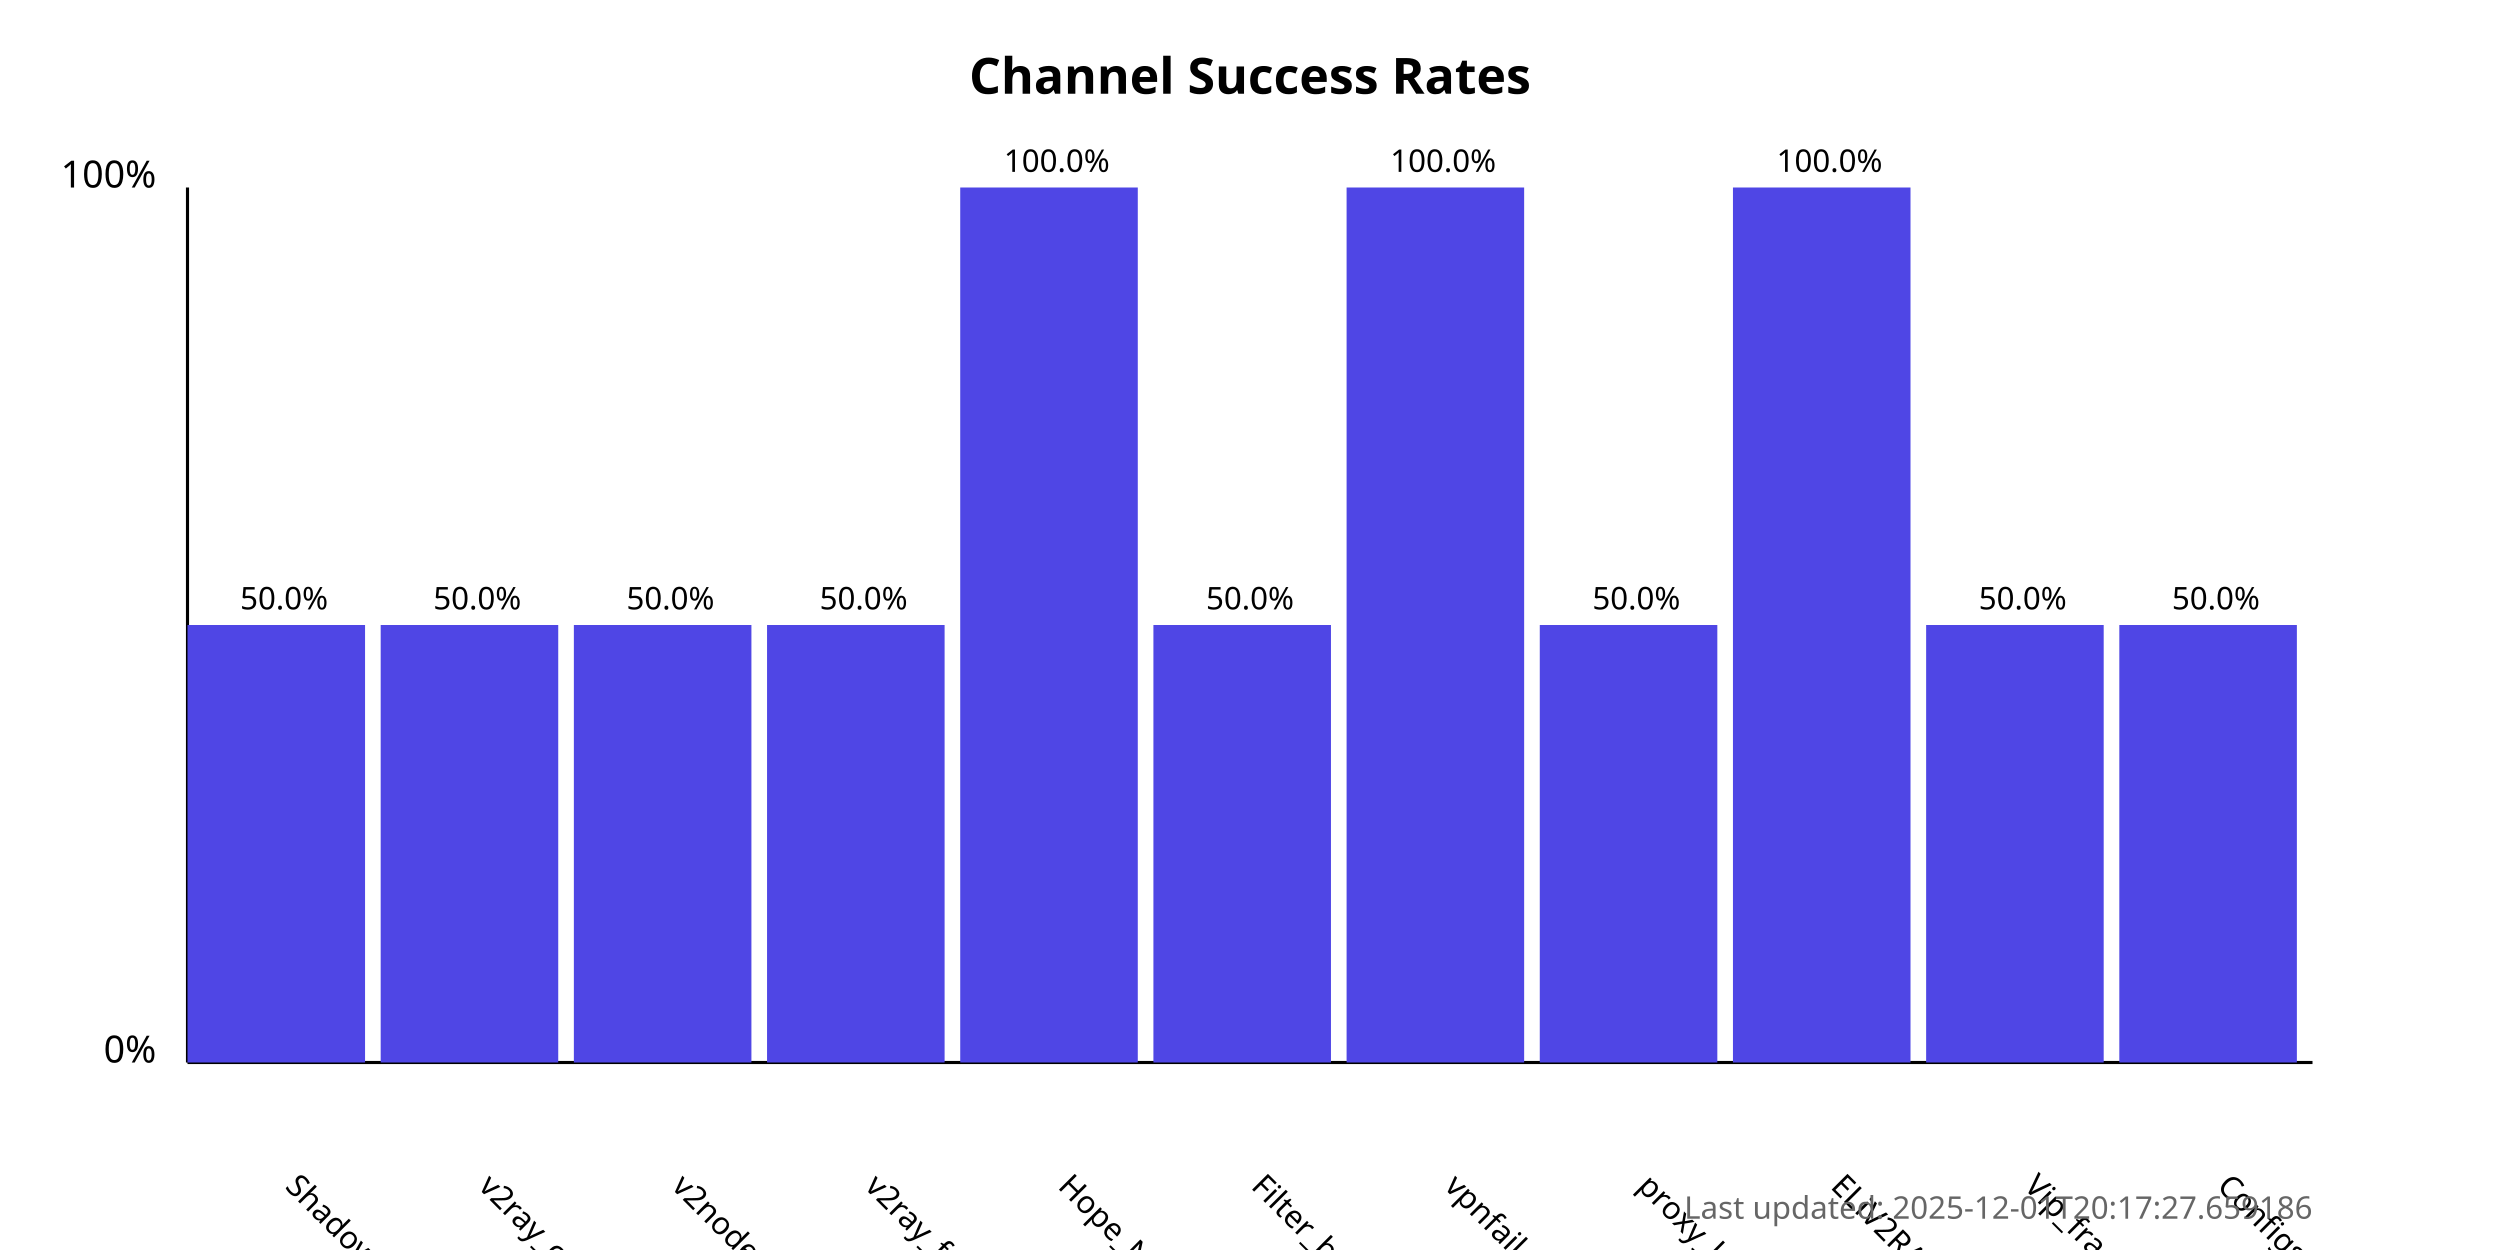
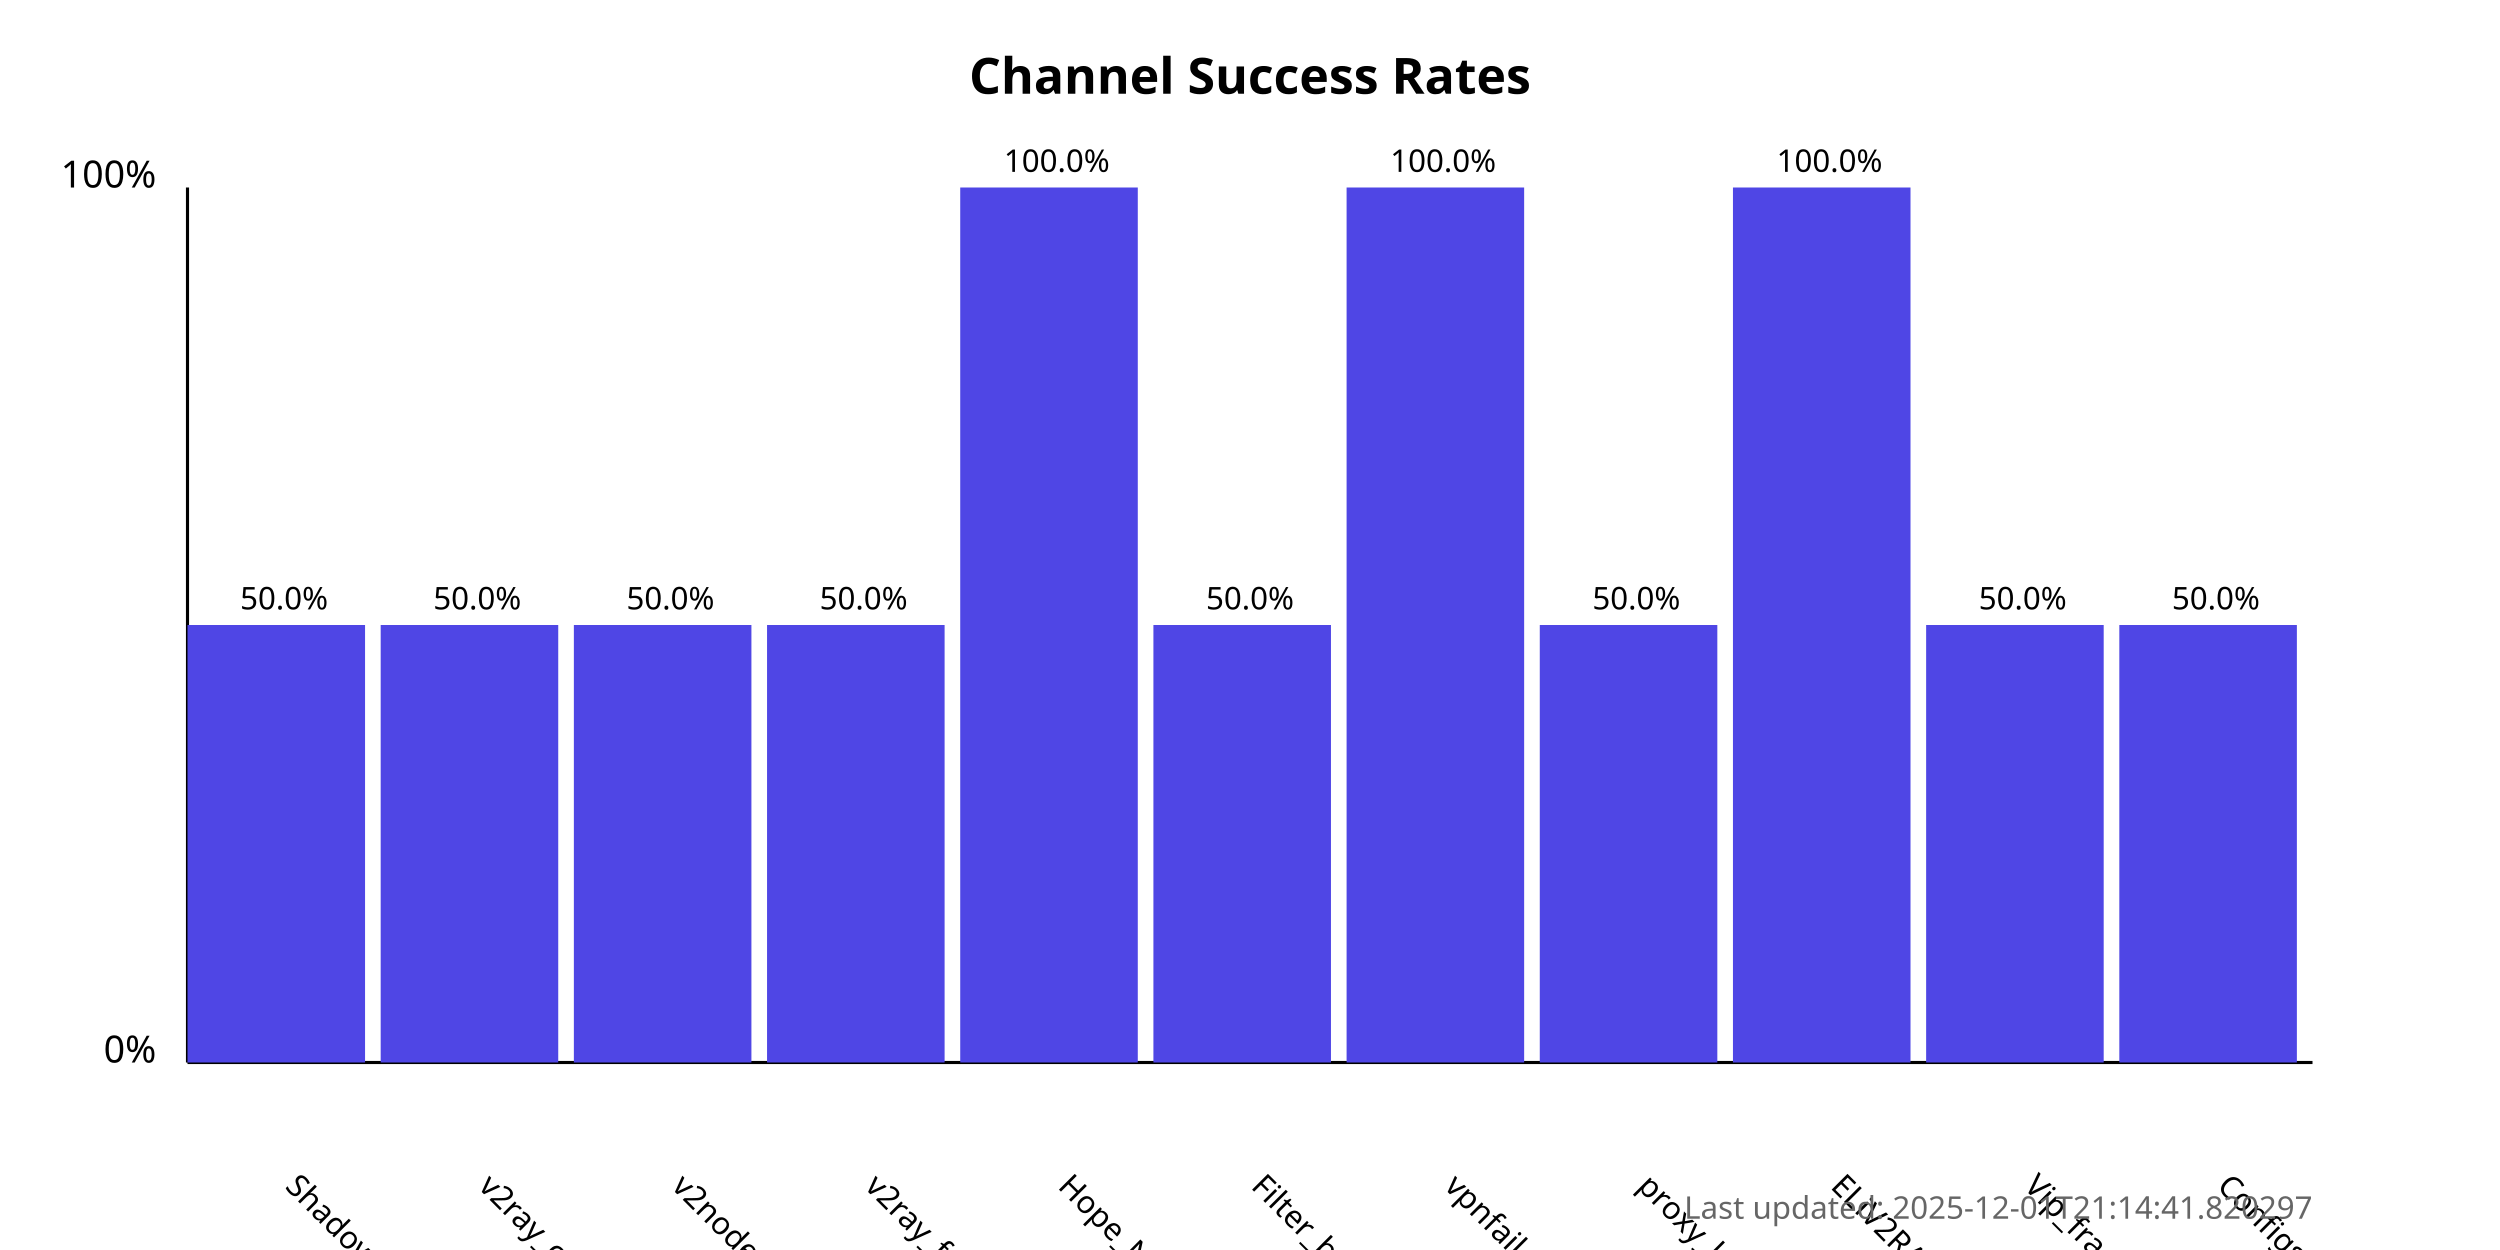
<svg xmlns="http://www.w3.org/2000/svg" width="800" height="400">
  <style>
            .chart-title { font: bold 16px sans-serif; }
            .axis-label { font: 12px sans-serif; }
            .tick-label { font: 10px sans-serif; }
            .bar { fill: #4f46e5; }
            .bar:hover { fill: #6366f1; }
            .timestamp { font: 10px sans-serif; fill: #666; }
        </style>
  <text x="400.0" y="30" text-anchor="middle" class="chart-title">
            Channel Success Rates
        </text>
  <line x1="60" y1="340" x2="60" y2="60" stroke="black" stroke-width="1" />
  <line x1="60" y1="340" x2="740" y2="340" stroke="black" stroke-width="1" />
  <text x="50" y="340" text-anchor="end" class="axis-label">0%</text>
  <text x="50" y="60" text-anchor="end" class="axis-label">100%</text>
  <g>
    <rect x="60" y="200.0" width="56.818" height="140.0" class="bar" />
    <text x="90.909" y="380" transform="rotate(45, 90.90909, 380)" text-anchor="start" class="tick-label">
                ShadowProxy66
            </text>
    <text x="90.909" y="195.0" text-anchor="middle" class="tick-label">
                50.0%
            </text>
  </g>
  <g>
    <rect x="121.818" y="200.0" width="56.818" height="140.0" class="bar" />
    <text x="152.727" y="380" transform="rotate(45, 152.7273, 380)" text-anchor="start" class="tick-label">
                v2ray_configs_pool
            </text>
    <text x="152.727" y="195.0" text-anchor="middle" class="tick-label">
                50.0%
            </text>
  </g>
  <g>
    <rect x="183.636" y="200.0" width="56.818" height="140.0" class="bar" />
    <text x="214.545" y="380" transform="rotate(45, 214.5455, 380)" text-anchor="start" class="tick-label">
                v2nodes
            </text>
    <text x="214.545" y="195.0" text-anchor="middle" class="tick-label">
                50.0%
            </text>
  </g>
  <g>
    <rect x="245.455" y="200.0" width="56.818" height="140.0" class="bar" />
    <text x="276.364" y="380" transform="rotate(45, 276.3636, 380)" text-anchor="start" class="tick-label">
                v2ray_free_conf
            </text>
    <text x="276.364" y="195.0" text-anchor="middle" class="tick-label">
                50.0%
            </text>
  </g>
  <g>
    <rect x="307.273" y="60.0" width="56.818" height="280.0" class="bar" />
    <text x="338.182" y="380" transform="rotate(45, 338.1818, 380)" text-anchor="start" class="tick-label">
                Hope_Net
            </text>
    <text x="338.182" y="55.0" text-anchor="middle" class="tick-label">
                100.0%
            </text>
  </g>
  <g>
    <rect x="369.091" y="200.0" width="56.818" height="140.0" class="bar" />
    <text x="400.0" y="380" transform="rotate(45, 400.0, 380)" text-anchor="start" class="tick-label">
                Filter_breaker
            </text>
    <text x="400.0" y="195.0" text-anchor="middle" class="tick-label">
                50.0%
            </text>
  </g>
  <g>
    <rect x="430.909" y="60.0" width="56.818" height="280.0" class="bar" />
    <text x="461.818" y="380" transform="rotate(45, 461.8182, 380)" text-anchor="start" class="tick-label">
                vpnfail_vless
            </text>
    <text x="461.818" y="55.0" text-anchor="middle" class="tick-label">
                100.0%
            </text>
  </g>
  <g>
    <rect x="492.727" y="200.0" width="56.818" height="140.0" class="bar" />
    <text x="523.636" y="380" transform="rotate(45, 523.6364, 380)" text-anchor="start" class="tick-label">
                proxy_kafee
            </text>
    <text x="523.636" y="195.0" text-anchor="middle" class="tick-label">
                50.0%
            </text>
  </g>
  <g>
    <rect x="554.545" y="60.0" width="56.818" height="280.0" class="bar" />
    <text x="585.455" y="380" transform="rotate(45, 585.4545, 380)" text-anchor="start" class="tick-label">
                ELiV2RAY
            </text>
    <text x="585.455" y="55.0" text-anchor="middle" class="tick-label">
                100.0%
            </text>
  </g>
  <g>
    <rect x="616.364" y="200.0" width="56.818" height="140.0" class="bar" />
    <text x="647.273" y="380" transform="rotate(45, 647.2727, 380)" text-anchor="start" class="tick-label">
                Vip_fragment_v2ray
            </text>
    <text x="647.273" y="195.0" text-anchor="middle" class="tick-label">
                50.0%
            </text>
  </g>
  <g>
    <rect x="678.182" y="200.0" width="56.818" height="140.0" class="bar" />
    <text x="709.091" y="380" transform="rotate(45, 709.0909, 380)" text-anchor="start" class="tick-label">
                ConfigsHubPlus
            </text>
    <text x="709.091" y="195.0" text-anchor="middle" class="tick-label">
                50.0%
            </text>
  </g>
  <text x="740" y="390" text-anchor="end" class="timestamp">
-             Last updated: 2025-12-01T20:17:27.659186
+             Last updated: 2025-12-01T21:14:41.820297
        </text>
</svg>
